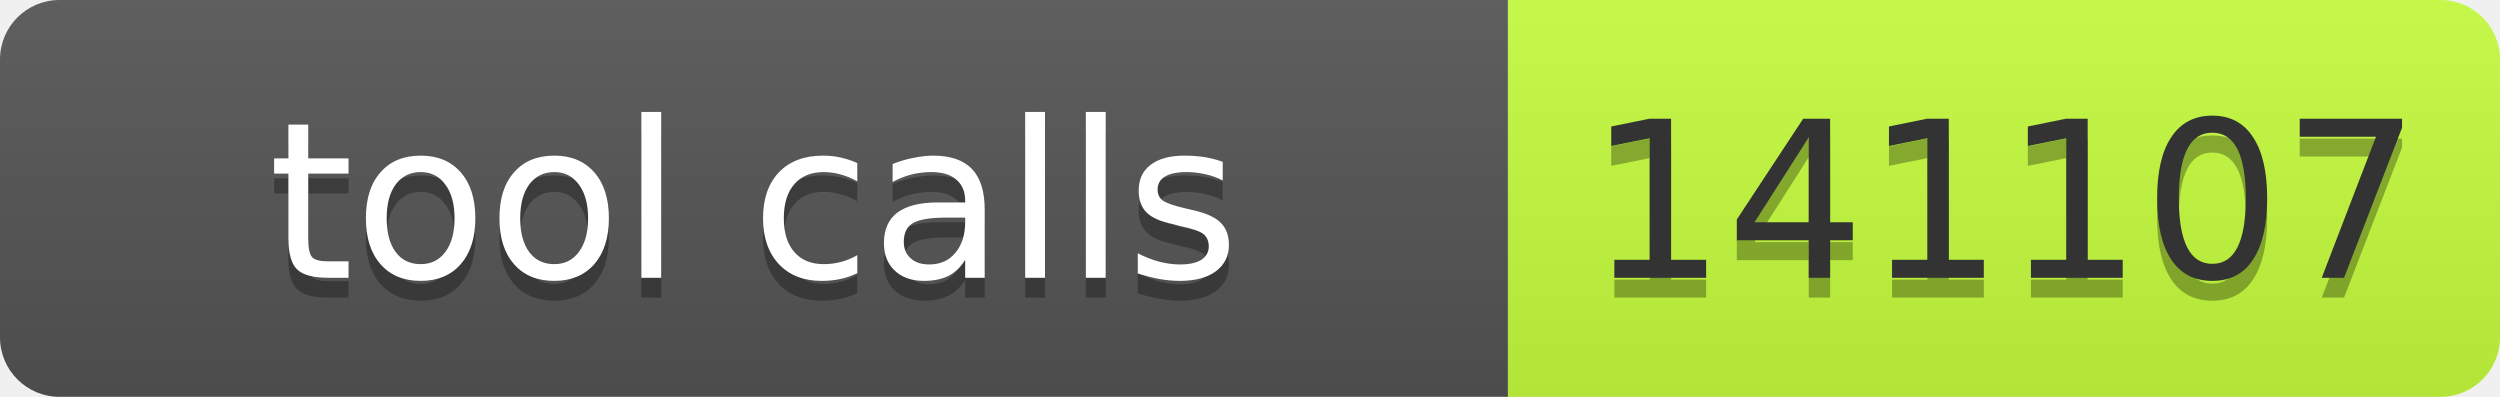
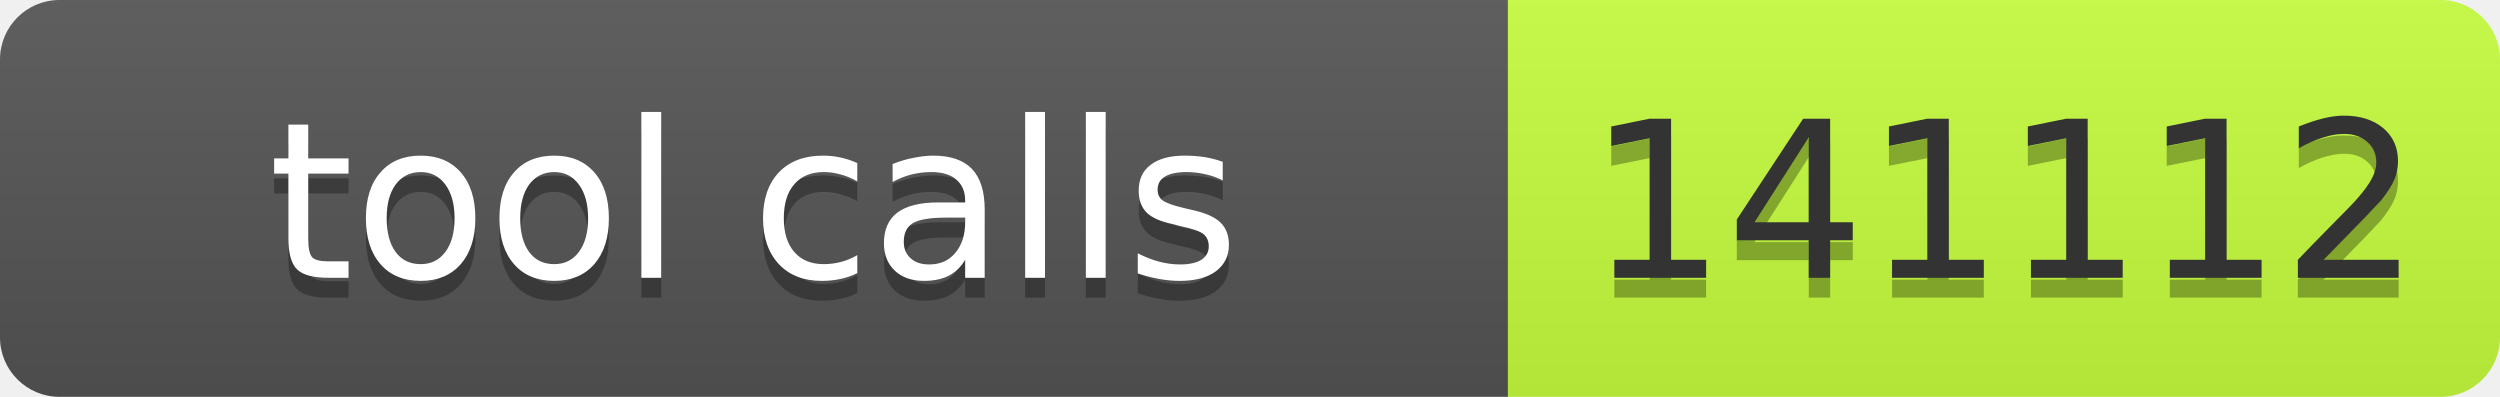
- <svg xmlns="http://www.w3.org/2000/svg" width="126" height="20" role="img" aria-label="tool calls: 141107">
+ <svg xmlns="http://www.w3.org/2000/svg" width="126" height="20" role="img" aria-label="tool calls: 141112">
  <linearGradient id="s" x2="0" y2="100%">
    <stop offset="0" stop-color="#bbb" stop-opacity=".1" />
    <stop offset="1" stop-opacity=".1" />
  </linearGradient>
  <clipPath id="r">
    <rect width="126" height="20" rx="3" fill="#fff" />
  </clipPath>
  <g clip-path="url(#r)">
    <rect width="76" height="20" fill="#555" />
    <rect x="76" width="50" height="20" fill="#c6ff3d" />
    <rect width="126" height="20" fill="url(#s)" />
  </g>
  <g font-family="Verdana,Geneva,DejaVu Sans,sans-serif" font-size="11">
    <text text-anchor="middle" x="38" y="15" fill="#010101" fill-opacity=".3" textLength="66">tool calls</text>
    <text text-anchor="middle" x="38" y="14" fill="#fff" textLength="66">tool calls</text>
-     <text text-anchor="middle" x="101" y="15" fill="#010101" fill-opacity=".3" textLength="40">141107</text>
-     <text text-anchor="middle" x="101" y="14" fill="#333" textLength="40">141107</text>
+     <text text-anchor="middle" x="101" y="15" fill="#010101" fill-opacity=".3" textLength="40">141112</text>
+     <text text-anchor="middle" x="101" y="14" fill="#333" textLength="40">141112</text>
  </g>
</svg>
